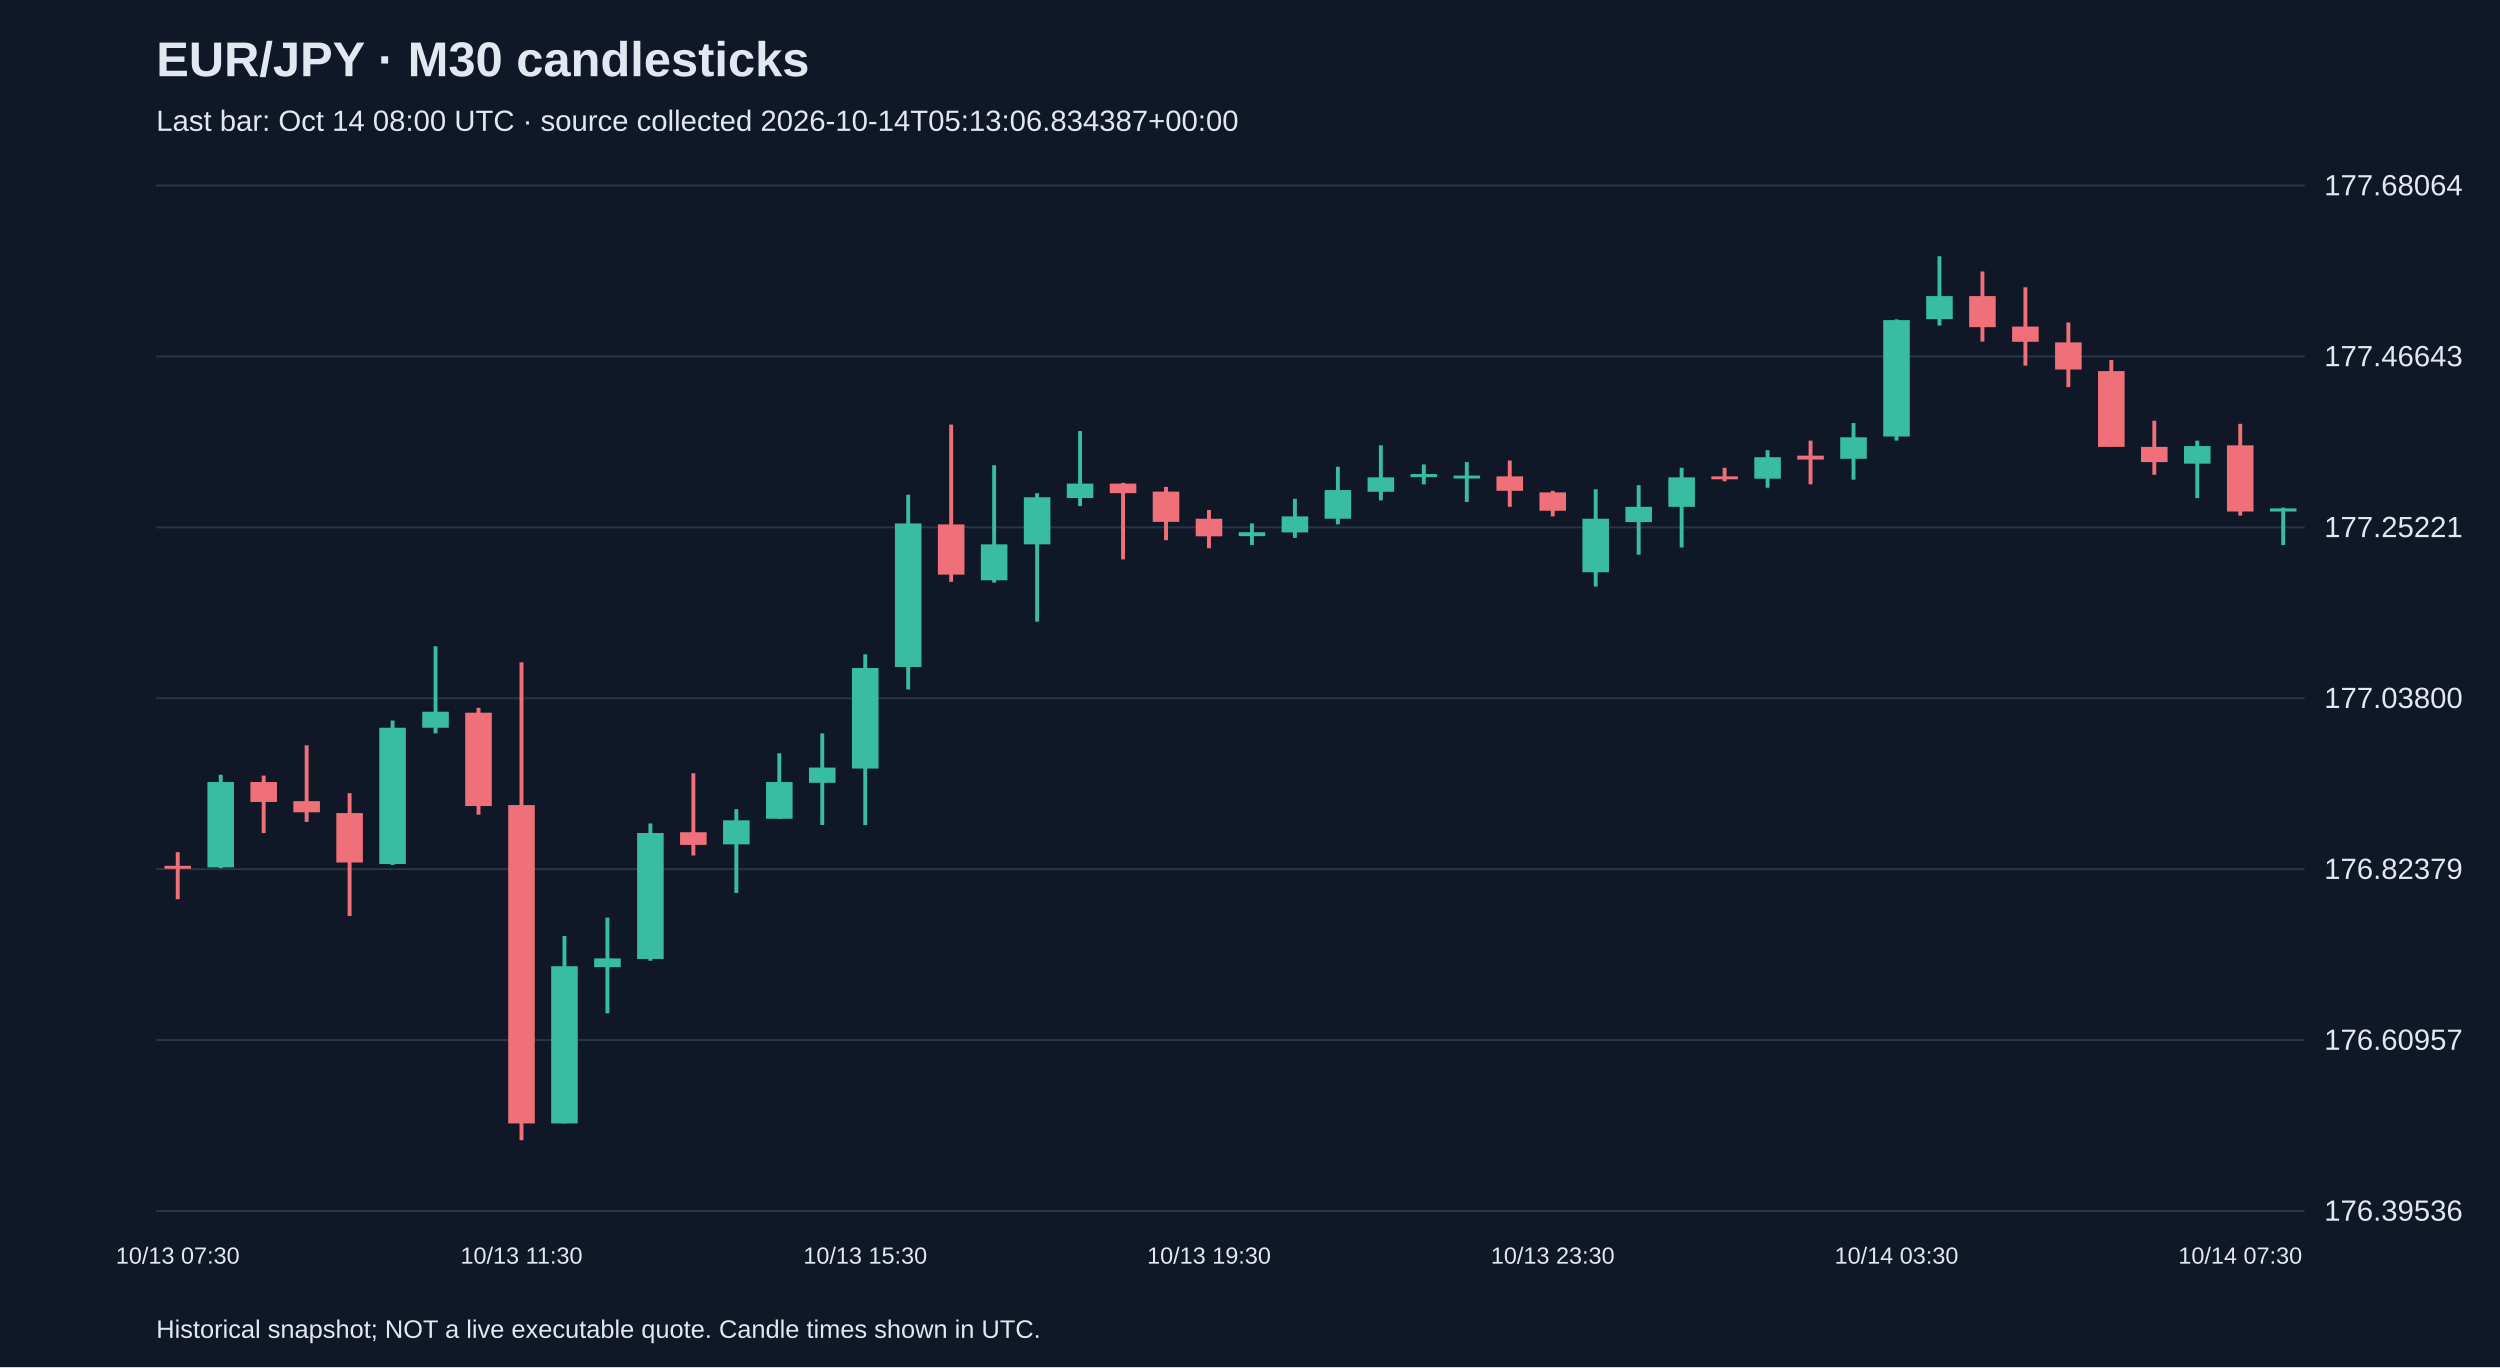
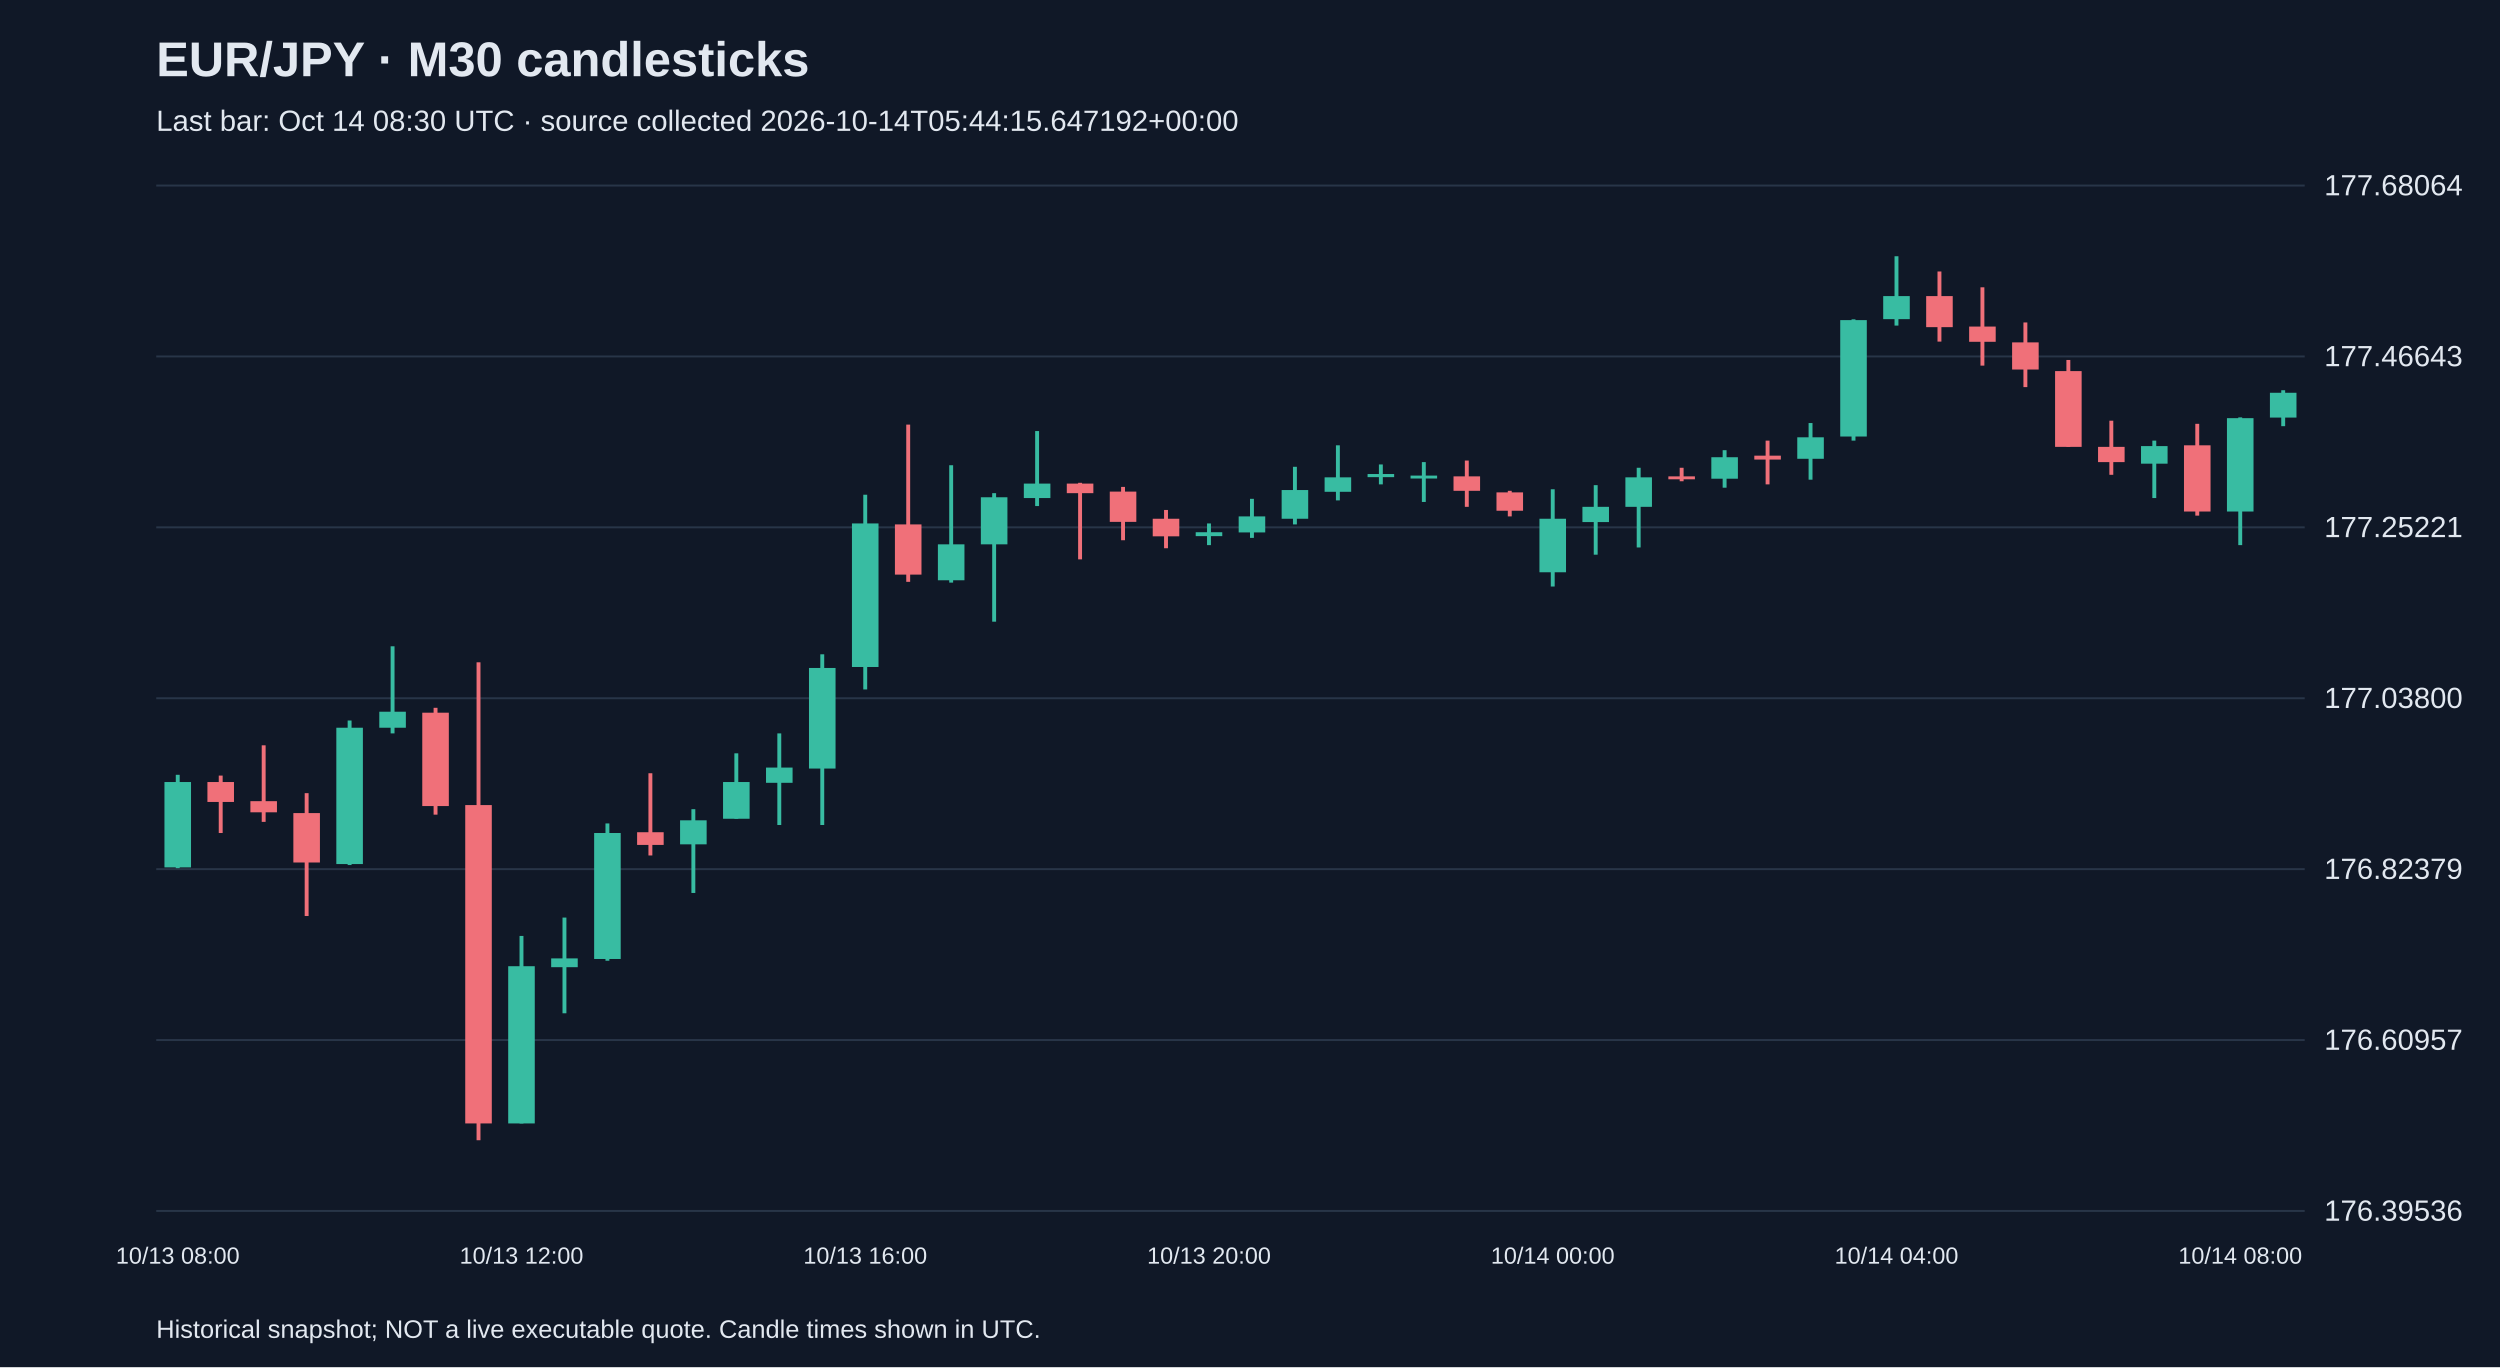
<svg xmlns="http://www.w3.org/2000/svg" viewBox="0 0 1280 700">
  <rect width="100%" height="100%" fill="#101827" />
  <style>text{font-family:Arial,sans-serif;fill:#e2e8f0}</style>
  <text x="80" y="39" font-size="25" font-weight="bold">EUR/JPY · M30 candlesticks</text>
-   <text x="80" y="67" font-size="15" fill="#a6b1c5">Last bar: Oct 14 08:00 UTC · source collected 2026-10-14T05:13:06.834387+00:00</text>
+   <text x="80" y="67" font-size="15" fill="#a6b1c5">Last bar: Oct 14 08:30 UTC · source collected 2026-10-14T05:44:15.647192+00:00</text>
  <line x1="80" y1="620.0" x2="1180" y2="620.0" stroke="#283548" />
  <text x="1190" y="625.0" font-size="15">176.39536</text>
  <line x1="80" y1="532.5" x2="1180" y2="532.5" stroke="#283548" />
  <text x="1190" y="537.5" font-size="15">176.60957</text>
  <line x1="80" y1="445.0" x2="1180" y2="445.0" stroke="#283548" />
  <text x="1190" y="450.0" font-size="15">176.82379</text>
  <line x1="80" y1="357.5" x2="1180" y2="357.5" stroke="#283548" />
  <text x="1190" y="362.5" font-size="15">177.03800</text>
  <line x1="80" y1="270.0" x2="1180" y2="270.0" stroke="#283548" />
  <text x="1190" y="275.0" font-size="15">177.25221</text>
  <line x1="80" y1="182.5" x2="1180" y2="182.5" stroke="#283548" />
  <text x="1190" y="187.5" font-size="15">177.46643</text>
  <line x1="80" y1="95.0" x2="1180" y2="95.0" stroke="#283548" />
  <text x="1190" y="100.0" font-size="15">177.68064</text>
-   <line x1="91.0" y1="436.3" x2="91.0" y2="460.4" stroke="#f07079" stroke-width="2" />
-   <rect x="84.2" y="443.3" width="13.6" height="1.5" fill="#f07079" />
-   <text x="91.0" y="647" text-anchor="middle" font-size="12">10/13 07:30</text>
-   <line x1="113.0" y1="396.7" x2="113.0" y2="444.5" stroke="#38bca2" stroke-width="2" />
-   <rect x="106.2" y="400.4" width="13.6" height="43.7" fill="#38bca2" />
-   <line x1="135.0" y1="397.1" x2="135.0" y2="426.5" stroke="#f07079" stroke-width="2" />
-   <rect x="128.2" y="400.4" width="13.6" height="10.2" fill="#f07079" />
-   <line x1="157.0" y1="381.6" x2="157.0" y2="420.8" stroke="#f07079" stroke-width="2" />
-   <rect x="150.2" y="410.2" width="13.6" height="5.7" fill="#f07079" />
-   <line x1="179.0" y1="406.1" x2="179.0" y2="469.0" stroke="#f07079" stroke-width="2" />
-   <rect x="172.2" y="416.3" width="13.6" height="25.3" fill="#f07079" />
-   <line x1="201.0" y1="368.9" x2="201.0" y2="442.9" stroke="#38bca2" stroke-width="2" />
-   <rect x="194.2" y="372.6" width="13.6" height="69.8" fill="#38bca2" />
-   <line x1="223.0" y1="330.9" x2="223.0" y2="375.5" stroke="#38bca2" stroke-width="2" />
-   <rect x="216.2" y="364.4" width="13.6" height="8.2" fill="#38bca2" />
-   <line x1="245.0" y1="362.4" x2="245.0" y2="417.1" stroke="#f07079" stroke-width="2" />
-   <rect x="238.2" y="364.9" width="13.6" height="47.8" fill="#f07079" />
-   <line x1="267.0" y1="339.1" x2="267.0" y2="583.8" stroke="#f07079" stroke-width="2" />
-   <rect x="260.2" y="412.2" width="13.6" height="163.0" fill="#f07079" />
-   <text x="267.0" y="647" text-anchor="middle" font-size="12">10/13 11:30</text>
-   <line x1="289.0" y1="479.2" x2="289.0" y2="575.2" stroke="#38bca2" stroke-width="2" />
-   <rect x="282.2" y="494.7" width="13.6" height="80.5" fill="#38bca2" />
-   <line x1="311.0" y1="469.8" x2="311.0" y2="518.8" stroke="#38bca2" stroke-width="2" />
-   <rect x="304.2" y="490.7" width="13.6" height="4.5" fill="#38bca2" />
-   <line x1="333.0" y1="421.6" x2="333.0" y2="491.9" stroke="#38bca2" stroke-width="2" />
-   <rect x="326.2" y="426.5" width="13.6" height="64.5" fill="#38bca2" />
-   <line x1="355.0" y1="395.9" x2="355.0" y2="438.0" stroke="#f07079" stroke-width="2" />
-   <rect x="348.2" y="426.1" width="13.6" height="6.5" fill="#f07079" />
-   <line x1="377.0" y1="414.3" x2="377.0" y2="457.2" stroke="#38bca2" stroke-width="2" />
-   <rect x="370.2" y="420.0" width="13.6" height="12.3" fill="#38bca2" />
-   <line x1="399.0" y1="385.7" x2="399.0" y2="419.2" stroke="#38bca2" stroke-width="2" />
-   <rect x="392.2" y="400.4" width="13.6" height="18.8" fill="#38bca2" />
-   <line x1="421.0" y1="375.5" x2="421.0" y2="422.4" stroke="#38bca2" stroke-width="2" />
-   <rect x="414.2" y="393.0" width="13.6" height="7.8" fill="#38bca2" />
-   <line x1="443.0" y1="335.0" x2="443.0" y2="422.4" stroke="#38bca2" stroke-width="2" />
-   <rect x="436.2" y="342.0" width="13.6" height="51.5" fill="#38bca2" />
-   <text x="443.0" y="647" text-anchor="middle" font-size="12">10/13 15:30</text>
-   <line x1="465.0" y1="253.3" x2="465.0" y2="353.0" stroke="#38bca2" stroke-width="2" />
-   <rect x="458.2" y="268.0" width="13.6" height="73.5" fill="#38bca2" />
-   <line x1="487.0" y1="217.4" x2="487.0" y2="297.9" stroke="#f07079" stroke-width="2" />
-   <rect x="480.2" y="268.5" width="13.6" height="25.7" fill="#f07079" />
-   <line x1="509.0" y1="238.2" x2="509.0" y2="298.3" stroke="#38bca2" stroke-width="2" />
-   <rect x="502.2" y="278.7" width="13.6" height="18.4" fill="#38bca2" />
-   <line x1="531.0" y1="252.5" x2="531.0" y2="318.3" stroke="#38bca2" stroke-width="2" />
-   <rect x="524.2" y="254.6" width="13.6" height="24.1" fill="#38bca2" />
-   <line x1="553.0" y1="220.7" x2="553.0" y2="259.1" stroke="#38bca2" stroke-width="2" />
-   <rect x="546.2" y="247.6" width="13.6" height="7.4" fill="#38bca2" />
-   <line x1="575.0" y1="247.2" x2="575.0" y2="286.4" stroke="#f07079" stroke-width="2" />
-   <rect x="568.2" y="247.6" width="13.6" height="4.9" fill="#f07079" />
-   <line x1="597.0" y1="249.3" x2="597.0" y2="276.6" stroke="#f07079" stroke-width="2" />
-   <rect x="590.2" y="251.7" width="13.6" height="15.5" fill="#f07079" />
-   <line x1="619.0" y1="261.1" x2="619.0" y2="280.7" stroke="#f07079" stroke-width="2" />
-   <rect x="612.2" y="265.6" width="13.6" height="9.0" fill="#f07079" />
-   <text x="619.0" y="647" text-anchor="middle" font-size="12">10/13 19:30</text>
-   <line x1="641.0" y1="268.0" x2="641.0" y2="279.1" stroke="#38bca2" stroke-width="2" />
-   <rect x="634.2" y="272.5" width="13.6" height="2.0" fill="#38bca2" />
-   <line x1="663.0" y1="255.4" x2="663.0" y2="275.4" stroke="#38bca2" stroke-width="2" />
-   <rect x="656.2" y="264.4" width="13.6" height="8.2" fill="#38bca2" />
-   <line x1="685.0" y1="239.0" x2="685.0" y2="268.5" stroke="#38bca2" stroke-width="2" />
-   <rect x="678.2" y="250.9" width="13.6" height="14.7" fill="#38bca2" />
-   <line x1="707.0" y1="228.0" x2="707.0" y2="256.2" stroke="#38bca2" stroke-width="2" />
-   <rect x="700.2" y="244.4" width="13.6" height="7.4" fill="#38bca2" />
-   <line x1="729.0" y1="237.8" x2="729.0" y2="248.0" stroke="#38bca2" stroke-width="2" />
-   <rect x="722.2" y="242.7" width="13.6" height="1.6" fill="#38bca2" />
-   <line x1="751.0" y1="236.6" x2="751.0" y2="257.0" stroke="#38bca2" stroke-width="2" />
-   <rect x="744.2" y="243.5" width="13.6" height="1.5" fill="#38bca2" />
-   <line x1="773.0" y1="235.8" x2="773.0" y2="259.5" stroke="#f07079" stroke-width="2" />
-   <rect x="766.2" y="243.9" width="13.6" height="7.4" fill="#f07079" />
-   <line x1="795.0" y1="251.3" x2="795.0" y2="264.4" stroke="#f07079" stroke-width="2" />
-   <rect x="788.2" y="252.1" width="13.6" height="9.4" fill="#f07079" />
-   <text x="795.0" y="647" text-anchor="middle" font-size="12">10/13 23:30</text>
-   <line x1="817.0" y1="250.5" x2="817.0" y2="300.3" stroke="#38bca2" stroke-width="2" />
-   <rect x="810.2" y="265.6" width="13.6" height="27.4" fill="#38bca2" />
-   <line x1="839.0" y1="248.4" x2="839.0" y2="284.0" stroke="#38bca2" stroke-width="2" />
-   <rect x="832.2" y="259.5" width="13.6" height="7.8" fill="#38bca2" />
-   <line x1="861.0" y1="239.5" x2="861.0" y2="280.3" stroke="#38bca2" stroke-width="2" />
-   <rect x="854.2" y="244.4" width="13.6" height="15.1" fill="#38bca2" />
-   <line x1="883.0" y1="239.5" x2="883.0" y2="246.4" stroke="#f07079" stroke-width="2" />
-   <rect x="876.2" y="243.9" width="13.6" height="1.5" fill="#f07079" />
-   <line x1="905.0" y1="230.5" x2="905.0" y2="249.7" stroke="#38bca2" stroke-width="2" />
-   <rect x="898.2" y="234.1" width="13.6" height="11.0" fill="#38bca2" />
-   <line x1="927.0" y1="225.6" x2="927.0" y2="248.0" stroke="#f07079" stroke-width="2" />
-   <rect x="920.2" y="233.3" width="13.6" height="2.0" fill="#f07079" />
-   <line x1="949.0" y1="216.6" x2="949.0" y2="245.6" stroke="#38bca2" stroke-width="2" />
-   <rect x="942.2" y="223.9" width="13.6" height="11.0" fill="#38bca2" />
-   <line x1="971.0" y1="163.5" x2="971.0" y2="225.6" stroke="#38bca2" stroke-width="2" />
-   <rect x="964.2" y="163.9" width="13.6" height="59.6" fill="#38bca2" />
-   <text x="971.0" y="647" text-anchor="middle" font-size="12">10/14 03:30</text>
-   <line x1="993.0" y1="131.2" x2="993.0" y2="166.7" stroke="#38bca2" stroke-width="2" />
-   <rect x="986.2" y="151.6" width="13.6" height="11.8" fill="#38bca2" />
-   <line x1="1015.0" y1="139.0" x2="1015.0" y2="174.9" stroke="#f07079" stroke-width="2" />
-   <rect x="1008.2" y="151.6" width="13.6" height="15.9" fill="#f07079" />
-   <line x1="1037.0" y1="147.1" x2="1037.0" y2="187.2" stroke="#f07079" stroke-width="2" />
-   <rect x="1030.2" y="167.2" width="13.6" height="7.8" fill="#f07079" />
-   <line x1="1059.0" y1="165.1" x2="1059.0" y2="198.2" stroke="#f07079" stroke-width="2" />
-   <rect x="1052.2" y="175.3" width="13.6" height="13.9" fill="#f07079" />
-   <line x1="1081.0" y1="184.3" x2="1081.0" y2="228.8" stroke="#f07079" stroke-width="2" />
-   <rect x="1074.2" y="190.0" width="13.6" height="38.8" fill="#f07079" />
-   <line x1="1103.0" y1="215.4" x2="1103.0" y2="243.1" stroke="#f07079" stroke-width="2" />
-   <rect x="1096.2" y="228.8" width="13.6" height="7.8" fill="#f07079" />
-   <line x1="1125.0" y1="225.6" x2="1125.0" y2="255.0" stroke="#38bca2" stroke-width="2" />
-   <rect x="1118.2" y="228.4" width="13.6" height="9.0" fill="#38bca2" />
-   <line x1="1147.0" y1="217.0" x2="1147.0" y2="264.0" stroke="#f07079" stroke-width="2" />
-   <rect x="1140.2" y="228.0" width="13.6" height="33.9" fill="#f07079" />
-   <text x="1147.0" y="647" text-anchor="middle" font-size="12">10/14 07:30</text>
-   <line x1="1169.0" y1="259.9" x2="1169.0" y2="279.1" stroke="#38bca2" stroke-width="2" />
-   <rect x="1162.2" y="260.3" width="13.6" height="1.6" fill="#38bca2" />
+   <line x1="91.0" y1="396.7" x2="91.0" y2="444.5" stroke="#38bca2" stroke-width="2" />
+   <rect x="84.2" y="400.4" width="13.6" height="43.7" fill="#38bca2" />
+   <text x="91.0" y="647" text-anchor="middle" font-size="12">10/13 08:00</text>
+   <line x1="113.0" y1="397.1" x2="113.0" y2="426.5" stroke="#f07079" stroke-width="2" />
+   <rect x="106.2" y="400.4" width="13.6" height="10.2" fill="#f07079" />
+   <line x1="135.0" y1="381.6" x2="135.0" y2="420.8" stroke="#f07079" stroke-width="2" />
+   <rect x="128.2" y="410.2" width="13.6" height="5.7" fill="#f07079" />
+   <line x1="157.0" y1="406.1" x2="157.0" y2="469.0" stroke="#f07079" stroke-width="2" />
+   <rect x="150.2" y="416.3" width="13.6" height="25.3" fill="#f07079" />
+   <line x1="179.0" y1="368.9" x2="179.0" y2="442.9" stroke="#38bca2" stroke-width="2" />
+   <rect x="172.2" y="372.6" width="13.6" height="69.8" fill="#38bca2" />
+   <line x1="201.0" y1="330.9" x2="201.0" y2="375.5" stroke="#38bca2" stroke-width="2" />
+   <rect x="194.2" y="364.4" width="13.6" height="8.2" fill="#38bca2" />
+   <line x1="223.0" y1="362.4" x2="223.0" y2="417.1" stroke="#f07079" stroke-width="2" />
+   <rect x="216.2" y="364.9" width="13.6" height="47.8" fill="#f07079" />
+   <line x1="245.0" y1="339.1" x2="245.0" y2="583.8" stroke="#f07079" stroke-width="2" />
+   <rect x="238.2" y="412.2" width="13.6" height="163.0" fill="#f07079" />
+   <line x1="267.0" y1="479.2" x2="267.0" y2="575.2" stroke="#38bca2" stroke-width="2" />
+   <rect x="260.2" y="494.7" width="13.6" height="80.5" fill="#38bca2" />
+   <text x="267.0" y="647" text-anchor="middle" font-size="12">10/13 12:00</text>
+   <line x1="289.0" y1="469.8" x2="289.0" y2="518.8" stroke="#38bca2" stroke-width="2" />
+   <rect x="282.2" y="490.7" width="13.6" height="4.5" fill="#38bca2" />
+   <line x1="311.0" y1="421.6" x2="311.0" y2="491.9" stroke="#38bca2" stroke-width="2" />
+   <rect x="304.2" y="426.5" width="13.6" height="64.5" fill="#38bca2" />
+   <line x1="333.0" y1="395.9" x2="333.0" y2="438.0" stroke="#f07079" stroke-width="2" />
+   <rect x="326.2" y="426.1" width="13.6" height="6.5" fill="#f07079" />
+   <line x1="355.0" y1="414.3" x2="355.0" y2="457.2" stroke="#38bca2" stroke-width="2" />
+   <rect x="348.2" y="420.0" width="13.6" height="12.3" fill="#38bca2" />
+   <line x1="377.0" y1="385.7" x2="377.0" y2="419.2" stroke="#38bca2" stroke-width="2" />
+   <rect x="370.2" y="400.4" width="13.6" height="18.8" fill="#38bca2" />
+   <line x1="399.0" y1="375.5" x2="399.0" y2="422.4" stroke="#38bca2" stroke-width="2" />
+   <rect x="392.2" y="393.0" width="13.6" height="7.8" fill="#38bca2" />
+   <line x1="421.0" y1="335.0" x2="421.0" y2="422.4" stroke="#38bca2" stroke-width="2" />
+   <rect x="414.2" y="342.0" width="13.6" height="51.5" fill="#38bca2" />
+   <line x1="443.0" y1="253.3" x2="443.0" y2="353.0" stroke="#38bca2" stroke-width="2" />
+   <rect x="436.2" y="268.0" width="13.6" height="73.5" fill="#38bca2" />
+   <text x="443.0" y="647" text-anchor="middle" font-size="12">10/13 16:00</text>
+   <line x1="465.0" y1="217.4" x2="465.0" y2="297.9" stroke="#f07079" stroke-width="2" />
+   <rect x="458.2" y="268.5" width="13.6" height="25.7" fill="#f07079" />
+   <line x1="487.0" y1="238.2" x2="487.0" y2="298.3" stroke="#38bca2" stroke-width="2" />
+   <rect x="480.2" y="278.7" width="13.6" height="18.4" fill="#38bca2" />
+   <line x1="509.0" y1="252.5" x2="509.0" y2="318.3" stroke="#38bca2" stroke-width="2" />
+   <rect x="502.2" y="254.6" width="13.6" height="24.1" fill="#38bca2" />
+   <line x1="531.0" y1="220.7" x2="531.0" y2="259.1" stroke="#38bca2" stroke-width="2" />
+   <rect x="524.2" y="247.6" width="13.6" height="7.4" fill="#38bca2" />
+   <line x1="553.0" y1="247.2" x2="553.0" y2="286.4" stroke="#f07079" stroke-width="2" />
+   <rect x="546.2" y="247.6" width="13.6" height="4.9" fill="#f07079" />
+   <line x1="575.0" y1="249.3" x2="575.0" y2="276.6" stroke="#f07079" stroke-width="2" />
+   <rect x="568.2" y="251.7" width="13.6" height="15.5" fill="#f07079" />
+   <line x1="597.0" y1="261.1" x2="597.0" y2="280.7" stroke="#f07079" stroke-width="2" />
+   <rect x="590.2" y="265.6" width="13.6" height="9.0" fill="#f07079" />
+   <line x1="619.0" y1="268.0" x2="619.0" y2="279.1" stroke="#38bca2" stroke-width="2" />
+   <rect x="612.2" y="272.5" width="13.6" height="2.0" fill="#38bca2" />
+   <text x="619.0" y="647" text-anchor="middle" font-size="12">10/13 20:00</text>
+   <line x1="641.0" y1="255.4" x2="641.0" y2="275.4" stroke="#38bca2" stroke-width="2" />
+   <rect x="634.2" y="264.4" width="13.6" height="8.2" fill="#38bca2" />
+   <line x1="663.0" y1="239.0" x2="663.0" y2="268.5" stroke="#38bca2" stroke-width="2" />
+   <rect x="656.2" y="250.9" width="13.6" height="14.7" fill="#38bca2" />
+   <line x1="685.0" y1="228.0" x2="685.0" y2="256.2" stroke="#38bca2" stroke-width="2" />
+   <rect x="678.2" y="244.4" width="13.6" height="7.4" fill="#38bca2" />
+   <line x1="707.0" y1="237.8" x2="707.0" y2="248.0" stroke="#38bca2" stroke-width="2" />
+   <rect x="700.2" y="242.7" width="13.6" height="1.6" fill="#38bca2" />
+   <line x1="729.0" y1="236.6" x2="729.0" y2="257.0" stroke="#38bca2" stroke-width="2" />
+   <rect x="722.2" y="243.5" width="13.6" height="1.5" fill="#38bca2" />
+   <line x1="751.0" y1="235.8" x2="751.0" y2="259.5" stroke="#f07079" stroke-width="2" />
+   <rect x="744.2" y="243.9" width="13.6" height="7.4" fill="#f07079" />
+   <line x1="773.0" y1="251.3" x2="773.0" y2="264.4" stroke="#f07079" stroke-width="2" />
+   <rect x="766.2" y="252.1" width="13.6" height="9.4" fill="#f07079" />
+   <line x1="795.0" y1="250.5" x2="795.0" y2="300.3" stroke="#38bca2" stroke-width="2" />
+   <rect x="788.2" y="265.6" width="13.6" height="27.4" fill="#38bca2" />
+   <text x="795.0" y="647" text-anchor="middle" font-size="12">10/14 00:00</text>
+   <line x1="817.0" y1="248.4" x2="817.0" y2="284.0" stroke="#38bca2" stroke-width="2" />
+   <rect x="810.2" y="259.5" width="13.6" height="7.8" fill="#38bca2" />
+   <line x1="839.0" y1="239.5" x2="839.0" y2="280.3" stroke="#38bca2" stroke-width="2" />
+   <rect x="832.2" y="244.4" width="13.6" height="15.1" fill="#38bca2" />
+   <line x1="861.0" y1="239.5" x2="861.0" y2="246.4" stroke="#f07079" stroke-width="2" />
+   <rect x="854.2" y="243.9" width="13.6" height="1.5" fill="#f07079" />
+   <line x1="883.0" y1="230.5" x2="883.0" y2="249.7" stroke="#38bca2" stroke-width="2" />
+   <rect x="876.2" y="234.1" width="13.6" height="11.0" fill="#38bca2" />
+   <line x1="905.0" y1="225.6" x2="905.0" y2="248.0" stroke="#f07079" stroke-width="2" />
+   <rect x="898.2" y="233.3" width="13.6" height="2.0" fill="#f07079" />
+   <line x1="927.0" y1="216.6" x2="927.0" y2="245.6" stroke="#38bca2" stroke-width="2" />
+   <rect x="920.2" y="223.9" width="13.6" height="11.0" fill="#38bca2" />
+   <line x1="949.0" y1="163.5" x2="949.0" y2="225.6" stroke="#38bca2" stroke-width="2" />
+   <rect x="942.2" y="163.9" width="13.6" height="59.6" fill="#38bca2" />
+   <line x1="971.0" y1="131.2" x2="971.0" y2="166.7" stroke="#38bca2" stroke-width="2" />
+   <rect x="964.2" y="151.6" width="13.6" height="11.8" fill="#38bca2" />
+   <text x="971.0" y="647" text-anchor="middle" font-size="12">10/14 04:00</text>
+   <line x1="993.0" y1="139.0" x2="993.0" y2="174.9" stroke="#f07079" stroke-width="2" />
+   <rect x="986.2" y="151.6" width="13.6" height="15.9" fill="#f07079" />
+   <line x1="1015.0" y1="147.1" x2="1015.0" y2="187.2" stroke="#f07079" stroke-width="2" />
+   <rect x="1008.2" y="167.2" width="13.6" height="7.8" fill="#f07079" />
+   <line x1="1037.0" y1="165.1" x2="1037.0" y2="198.2" stroke="#f07079" stroke-width="2" />
+   <rect x="1030.2" y="175.3" width="13.6" height="13.9" fill="#f07079" />
+   <line x1="1059.0" y1="184.3" x2="1059.0" y2="228.8" stroke="#f07079" stroke-width="2" />
+   <rect x="1052.2" y="190.0" width="13.6" height="38.8" fill="#f07079" />
+   <line x1="1081.0" y1="215.4" x2="1081.0" y2="243.1" stroke="#f07079" stroke-width="2" />
+   <rect x="1074.2" y="228.8" width="13.6" height="7.8" fill="#f07079" />
+   <line x1="1103.0" y1="225.6" x2="1103.0" y2="255.0" stroke="#38bca2" stroke-width="2" />
+   <rect x="1096.2" y="228.4" width="13.6" height="9.0" fill="#38bca2" />
+   <line x1="1125.0" y1="217.0" x2="1125.0" y2="264.0" stroke="#f07079" stroke-width="2" />
+   <rect x="1118.2" y="228.0" width="13.6" height="33.9" fill="#f07079" />
+   <line x1="1147.0" y1="213.7" x2="1147.0" y2="279.1" stroke="#38bca2" stroke-width="2" />
+   <rect x="1140.2" y="214.1" width="13.6" height="47.8" fill="#38bca2" />
+   <text x="1147.0" y="647" text-anchor="middle" font-size="12">10/14 08:00</text>
+   <line x1="1169.0" y1="199.8" x2="1169.0" y2="218.2" stroke="#38bca2" stroke-width="2" />
+   <rect x="1162.2" y="201.1" width="13.6" height="12.7" fill="#38bca2" />
  <text x="80" y="685" font-size="13">Historical snapshot; NOT a live executable quote. Candle times shown in UTC.</text>
</svg>
